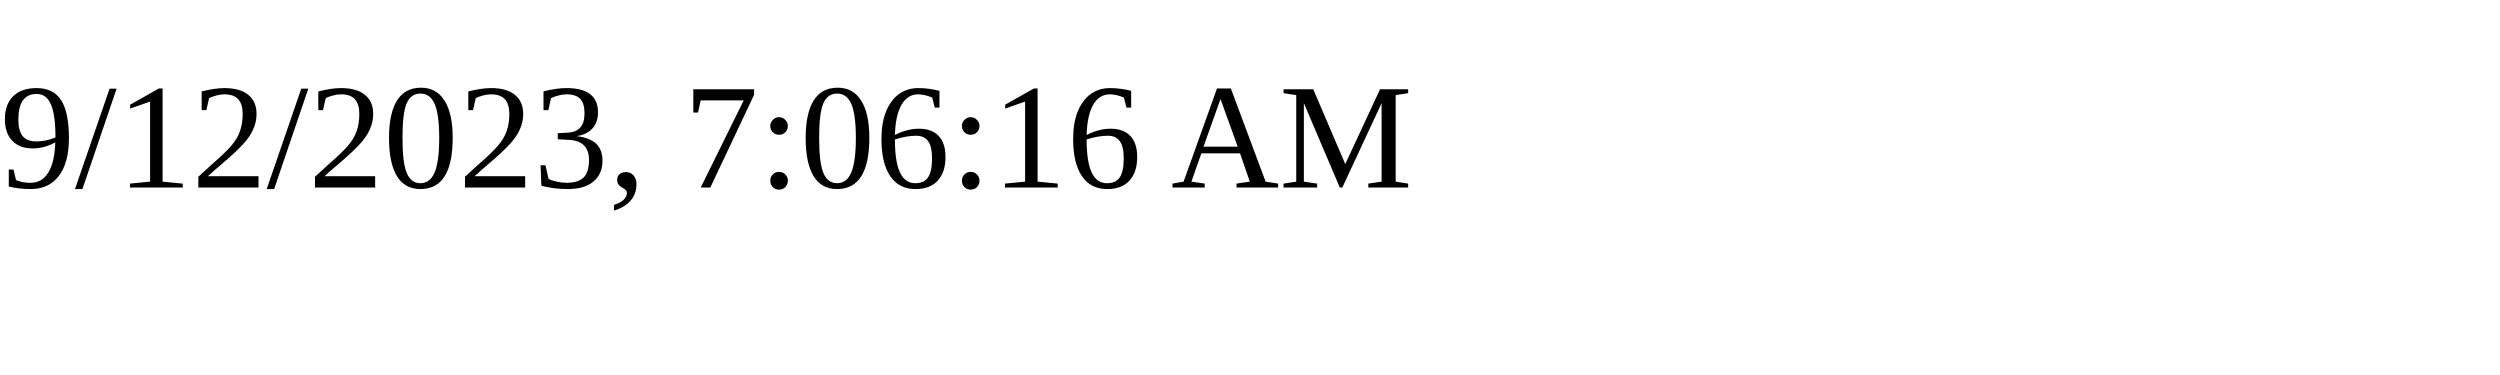
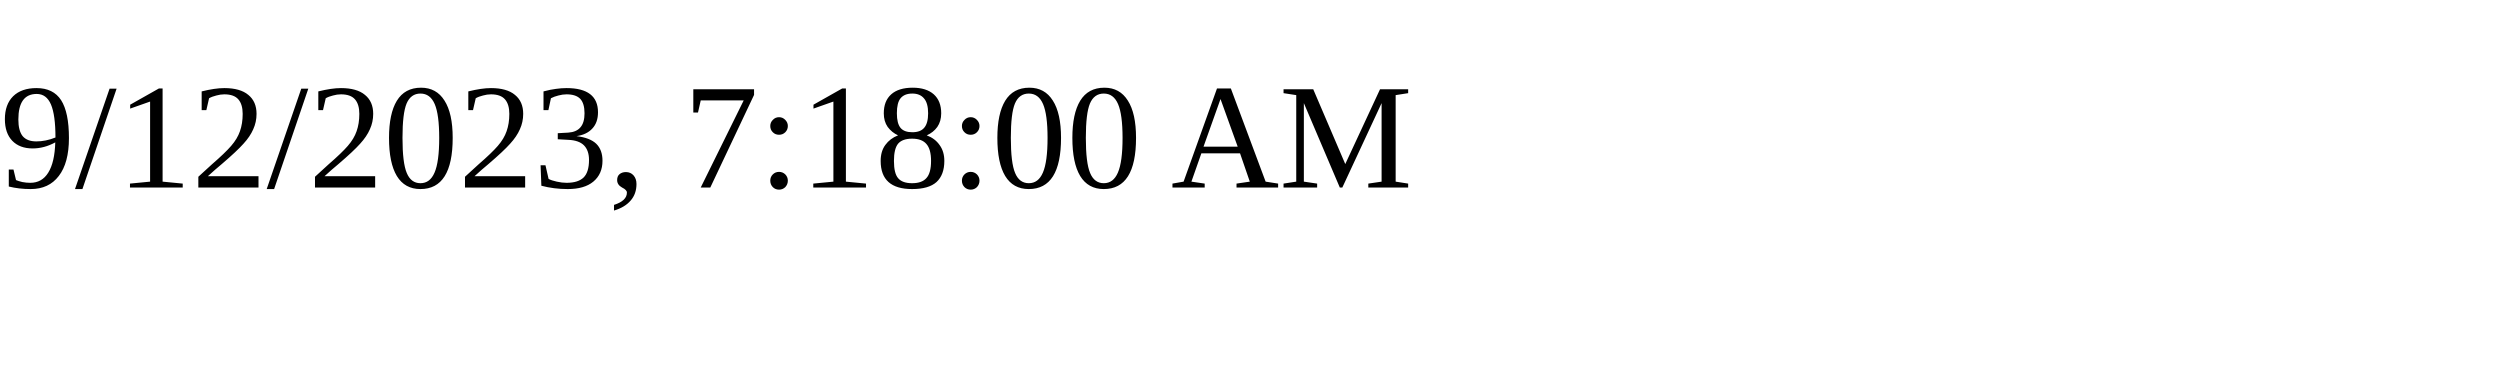
<svg xmlns="http://www.w3.org/2000/svg" height="30" width="200">
-   <text x="0" y="15">9/12/2023, 7:06:16 AM</text>
+   <text x="0" y="15">9/12/2023, 7:18:00 AM</text>
</svg>
